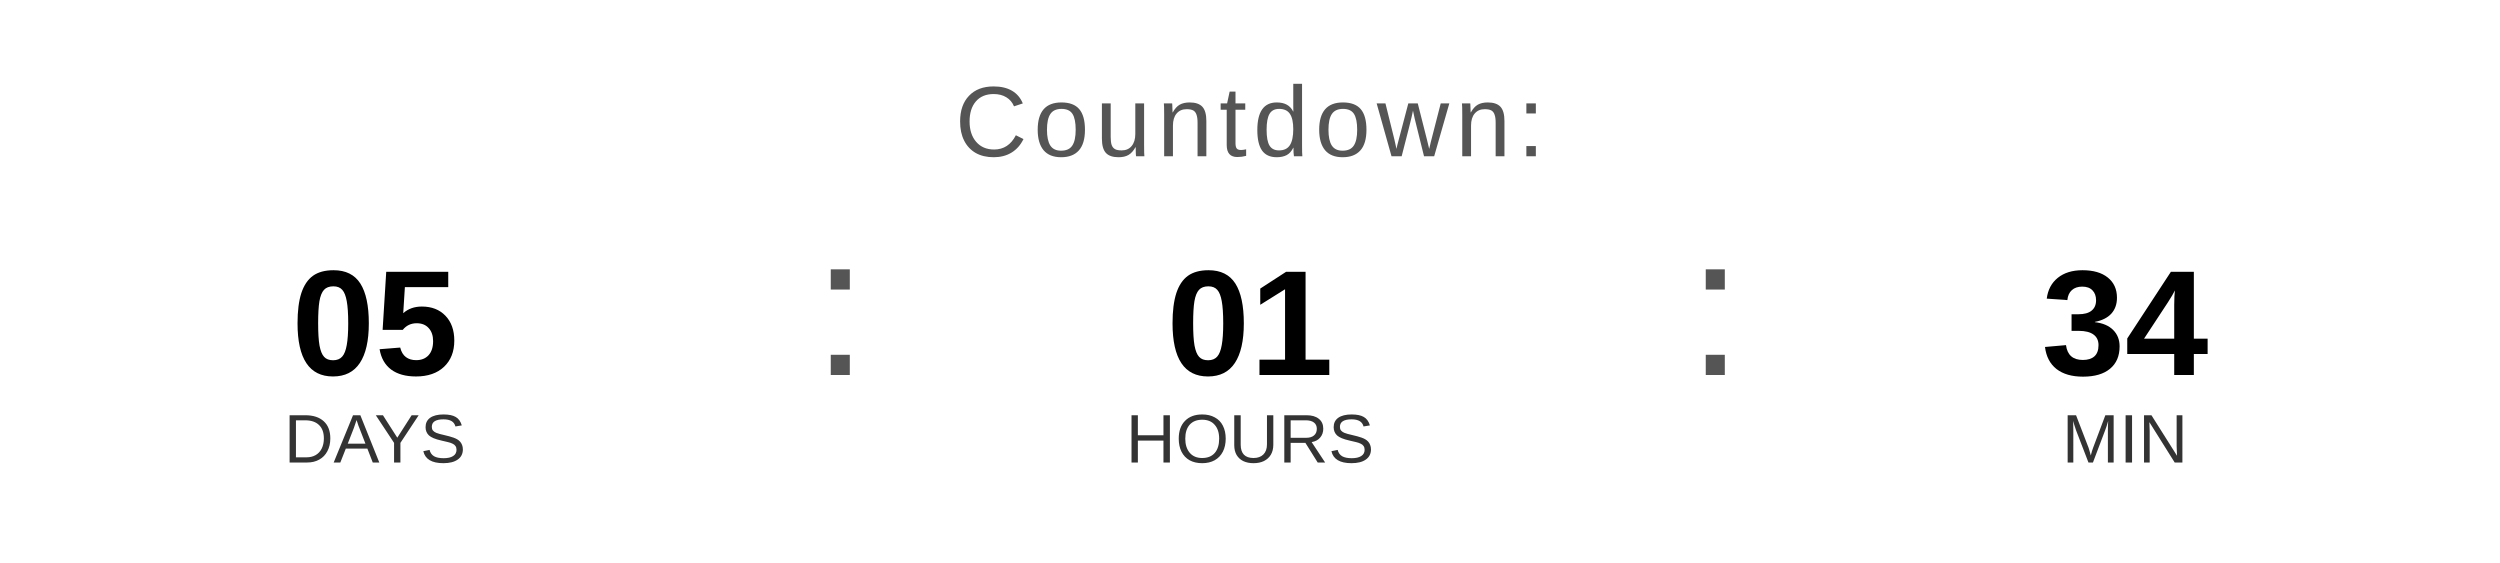
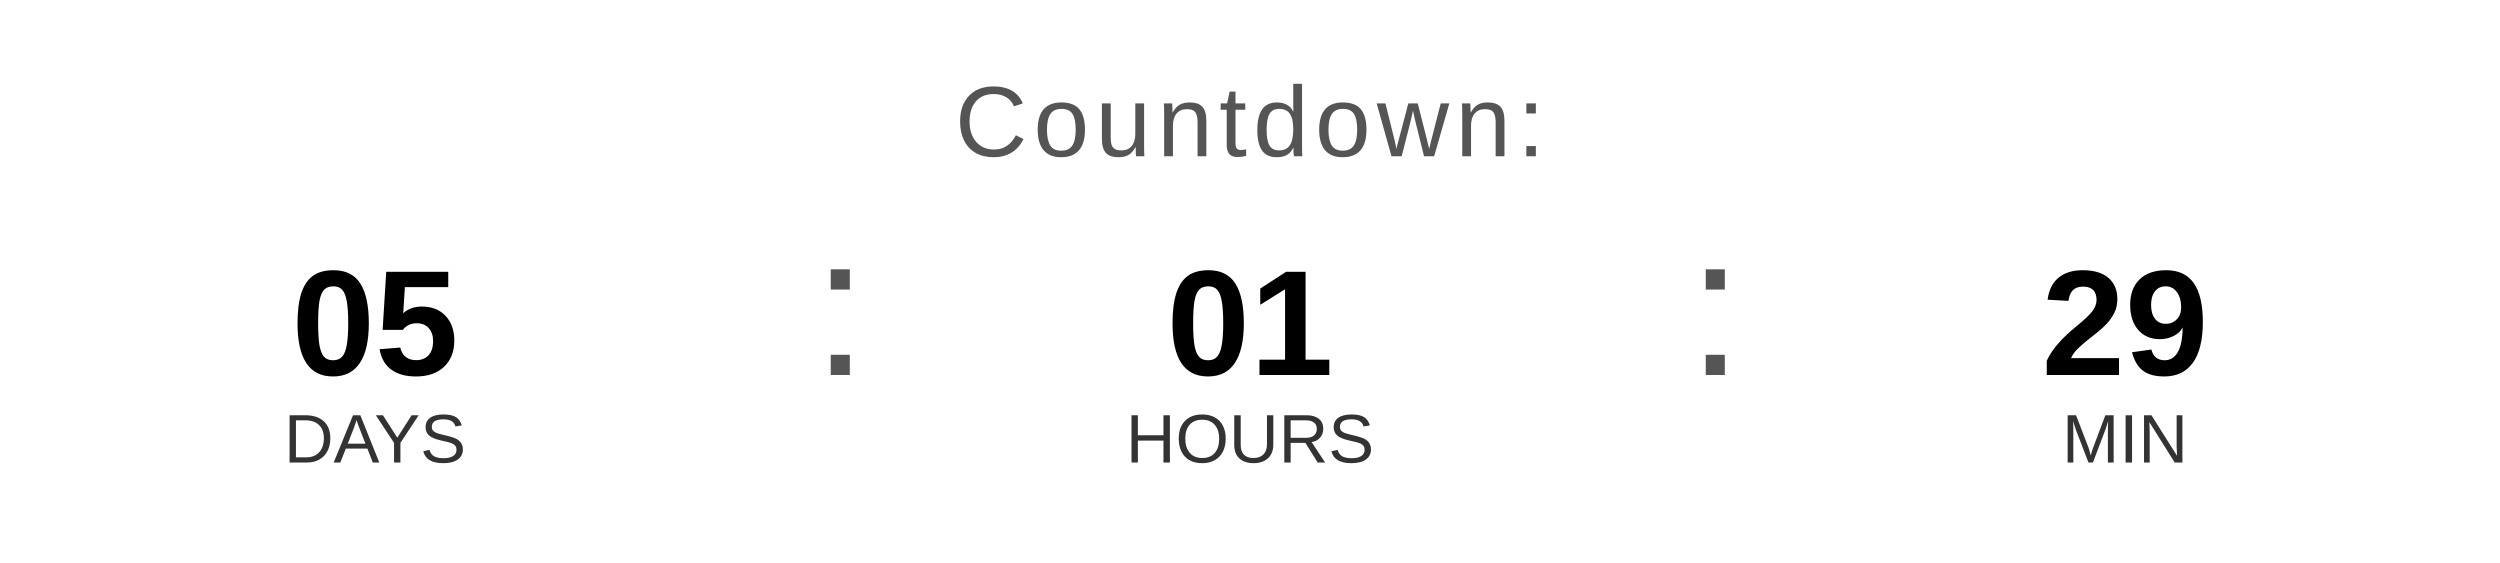
<svg xmlns="http://www.w3.org/2000/svg" width="400" height="90" viewBox="0 0 400 90">
  <text x="200" y="25" font-family="Arial, Helvetica, sans-serif" font-size="16" fill="#555555" text-anchor="middle" letter-spacing="1">
    Countdown:
  </text>
  <text x="60" y="60" font-family="Arial, Helvetica, sans-serif" font-size="24" font-weight="bold" fill="#000000" text-anchor="middle">05</text>
  <text x="60" y="74" font-family="Arial, Helvetica, sans-serif" font-size="11" fill="#333333" text-anchor="middle">DAYS</text>
  <text x="130" y="60" font-family="Arial, sans-serif" font-size="32" fill="#555555">:</text>
  <text x="200" y="60" font-family="Arial, Helvetica, sans-serif" font-size="24" font-weight="bold" fill="#000000" text-anchor="middle">01</text>
  <text x="200" y="74" font-family="Arial, Helvetica, sans-serif" font-size="11" fill="#333333" text-anchor="middle">HOURS</text>
  <text x="270" y="60" font-family="Arial, sans-serif" font-size="32" fill="#555555">:</text>
-   <text x="340" y="60" font-family="Arial, Helvetica, sans-serif" font-size="24" font-weight="bold" fill="#000000" text-anchor="middle">34</text>
+   <text x="340" y="60" font-family="Arial, Helvetica, sans-serif" font-size="24" font-weight="bold" fill="#000000" text-anchor="middle">29</text>
  <text x="340" y="74" font-family="Arial, Helvetica, sans-serif" font-size="11" fill="#333333" text-anchor="middle">MIN</text>
</svg>
